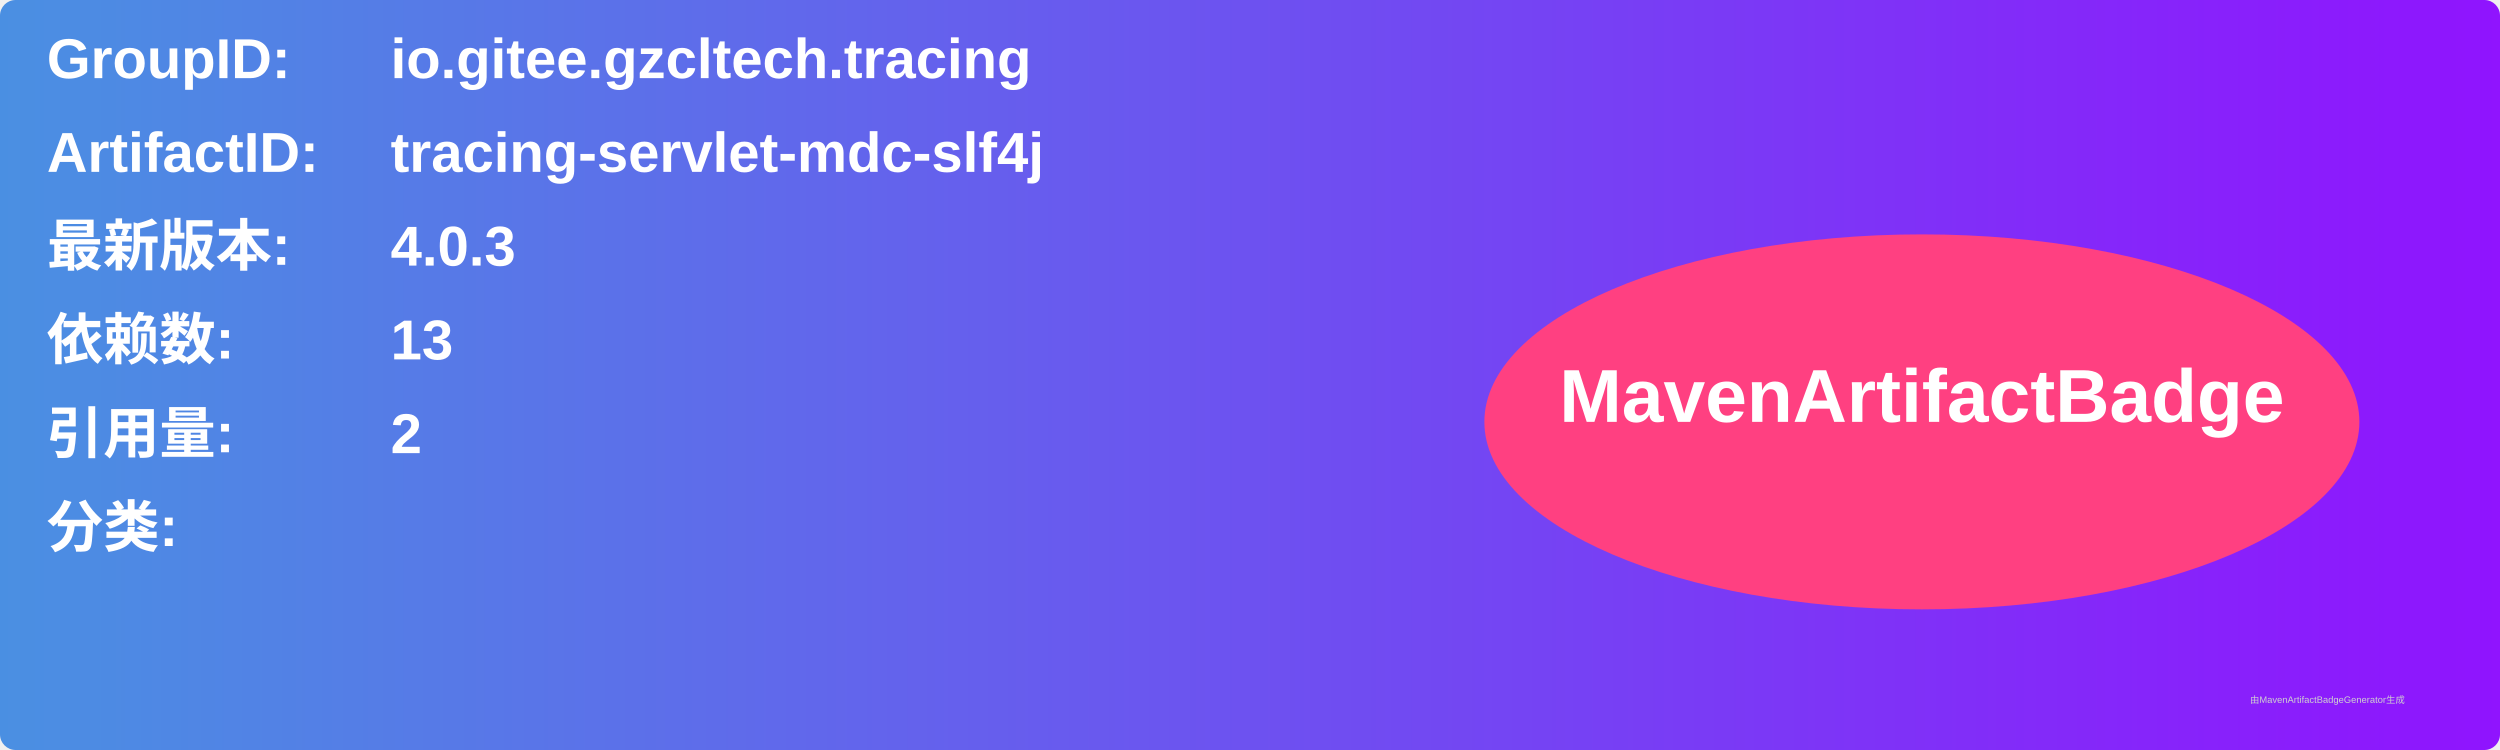
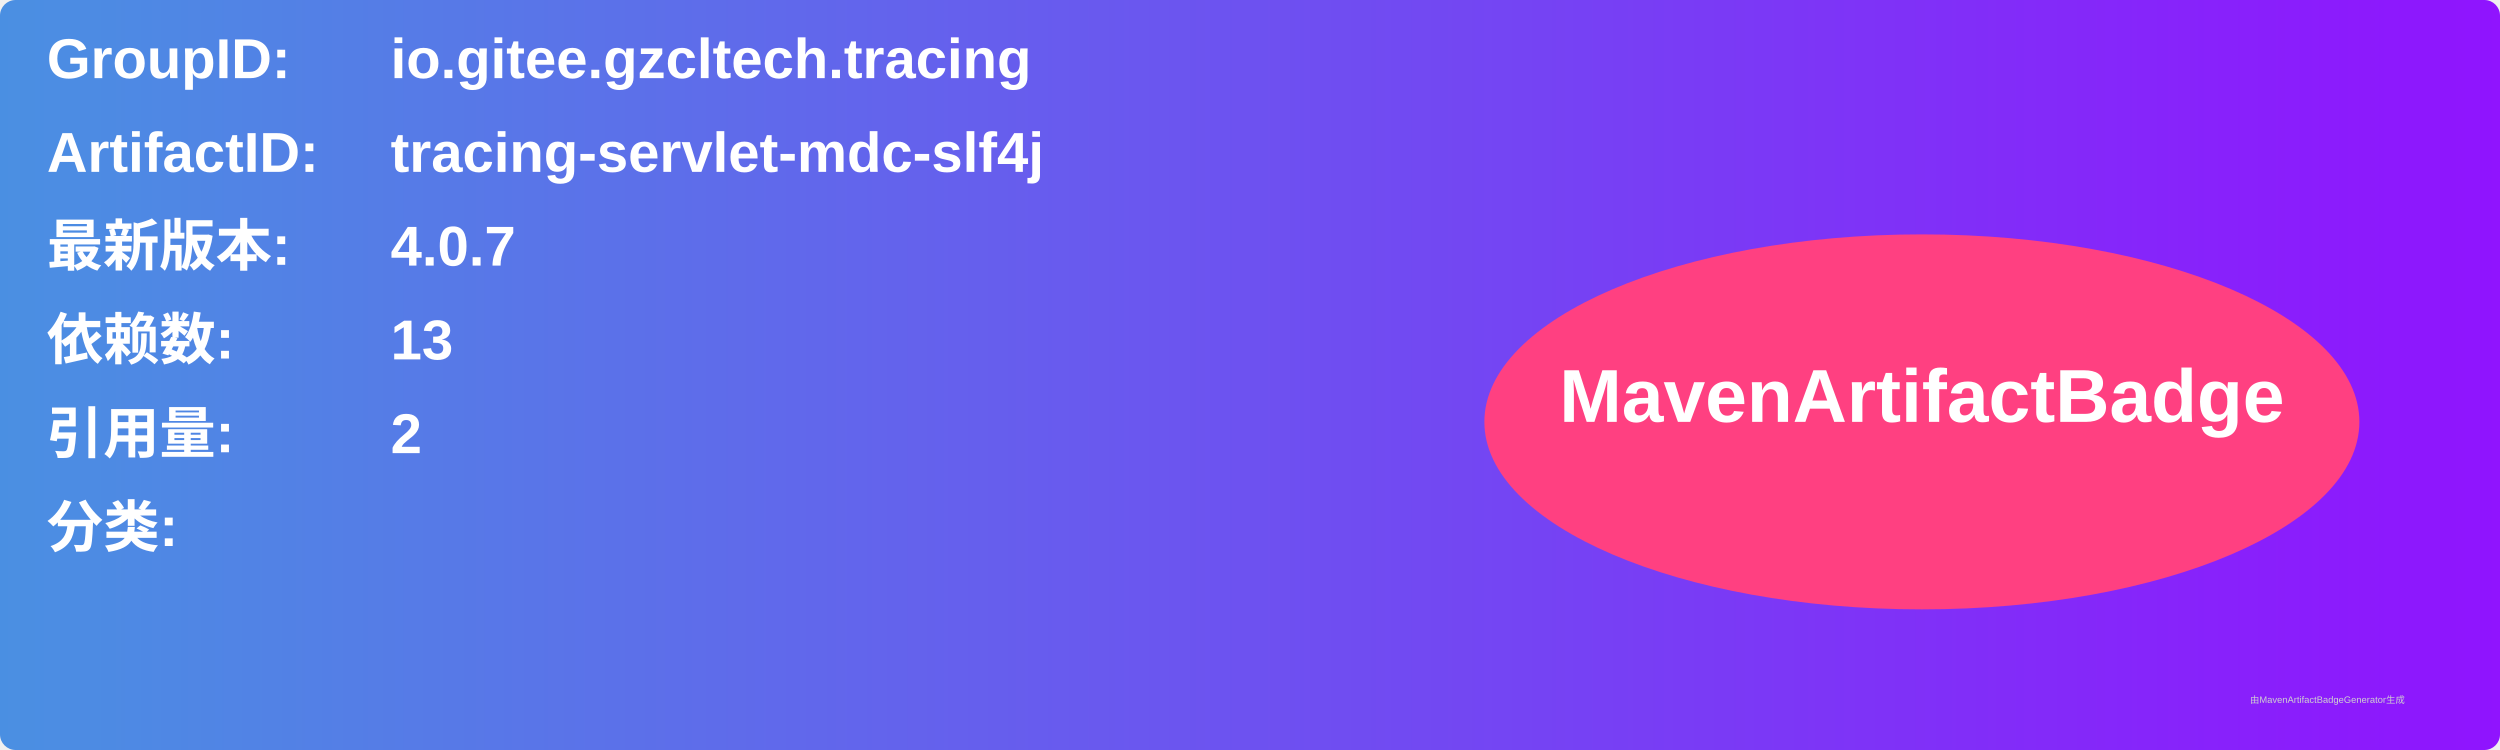
<svg xmlns="http://www.w3.org/2000/svg" width="800" height="240" viewBox="0 0 800 240">
  <linearGradient id="grad" x1="0%" y1="0%" x2="100%" y2="0%">
    <stop offset="0%" stop-color="#4a90e2" />
    <stop offset="100%" stop-color="#9013fe" />
  </linearGradient>
  <rect width="100%" height="100%" rx="5" ry="5" fill="url(#grad)" />
  <g transform="translate(15, 15)">
    <text x="0" y="10" font-family="Arial" font-size="18" fill="white" font-weight="bold" width="260">GroupID:</text>
    <text x="110" y="10" font-family="Arial" font-size="18" fill="white" font-weight="bold" width="460">io.gitee.gzcltech.tracing</text>
    <text x="0" y="40" font-family="Arial" font-size="18" fill="white" font-weight="bold" width="260">ArtifactID:</text>
    <text x="110" y="40" font-family="Arial" font-size="18" fill="white" font-weight="bold" width="460">tracing-servlet-mdc-slf4j</text>
    <text x="0" y="70" font-family="Arial" font-size="18" fill="white" font-weight="bold">最新版本:</text>
    <text x="110" y="70" font-family="Arial" font-size="18" fill="white" font-weight="bold">
-       <tspan font-weight="bold">4.0.3</tspan>
+       <tspan font-weight="bold">4.0.7</tspan>
    </text>
    <text x="0" y="100" font-family="Arial" font-size="18" fill="white" font-weight="bold">依赖数: </text>
    <text x="110" y="100" font-family="Arial" font-size="18" fill="white">
      <tspan font-weight="bold">13</tspan>
    </text>
    <text x="0" y="130" font-family="Arial" font-size="18" fill="white" font-weight="bold">引用量: </text>
    <text x="110" y="130" font-family="Arial" font-size="18" fill="white">
      <tspan font-weight="bold">2</tspan>
    </text>
    <text x="0" y="160" font-family="Arial" font-size="18" fill="white" font-weight="bold">分类:</text>
    <text x="10" y="190" font-family="Arial" font-size="10" fill="white">
      <tspan font-weight="bold" />
    </text>
    <ellipse cx="600" cy="120" rx="140" ry="60" fill="#ff4081" />
    <text x="600" y="120" text-anchor="middle" font-family="Arial" font-size="24" fill="white" font-weight="bold">MavenArtifactBadge</text>
  </g>
  <text x="720" y="225" font-family="Arial" font-size="3" fill="#d0d0d0">由MavenArtifactBadgeGenerator生成</text>
</svg>
